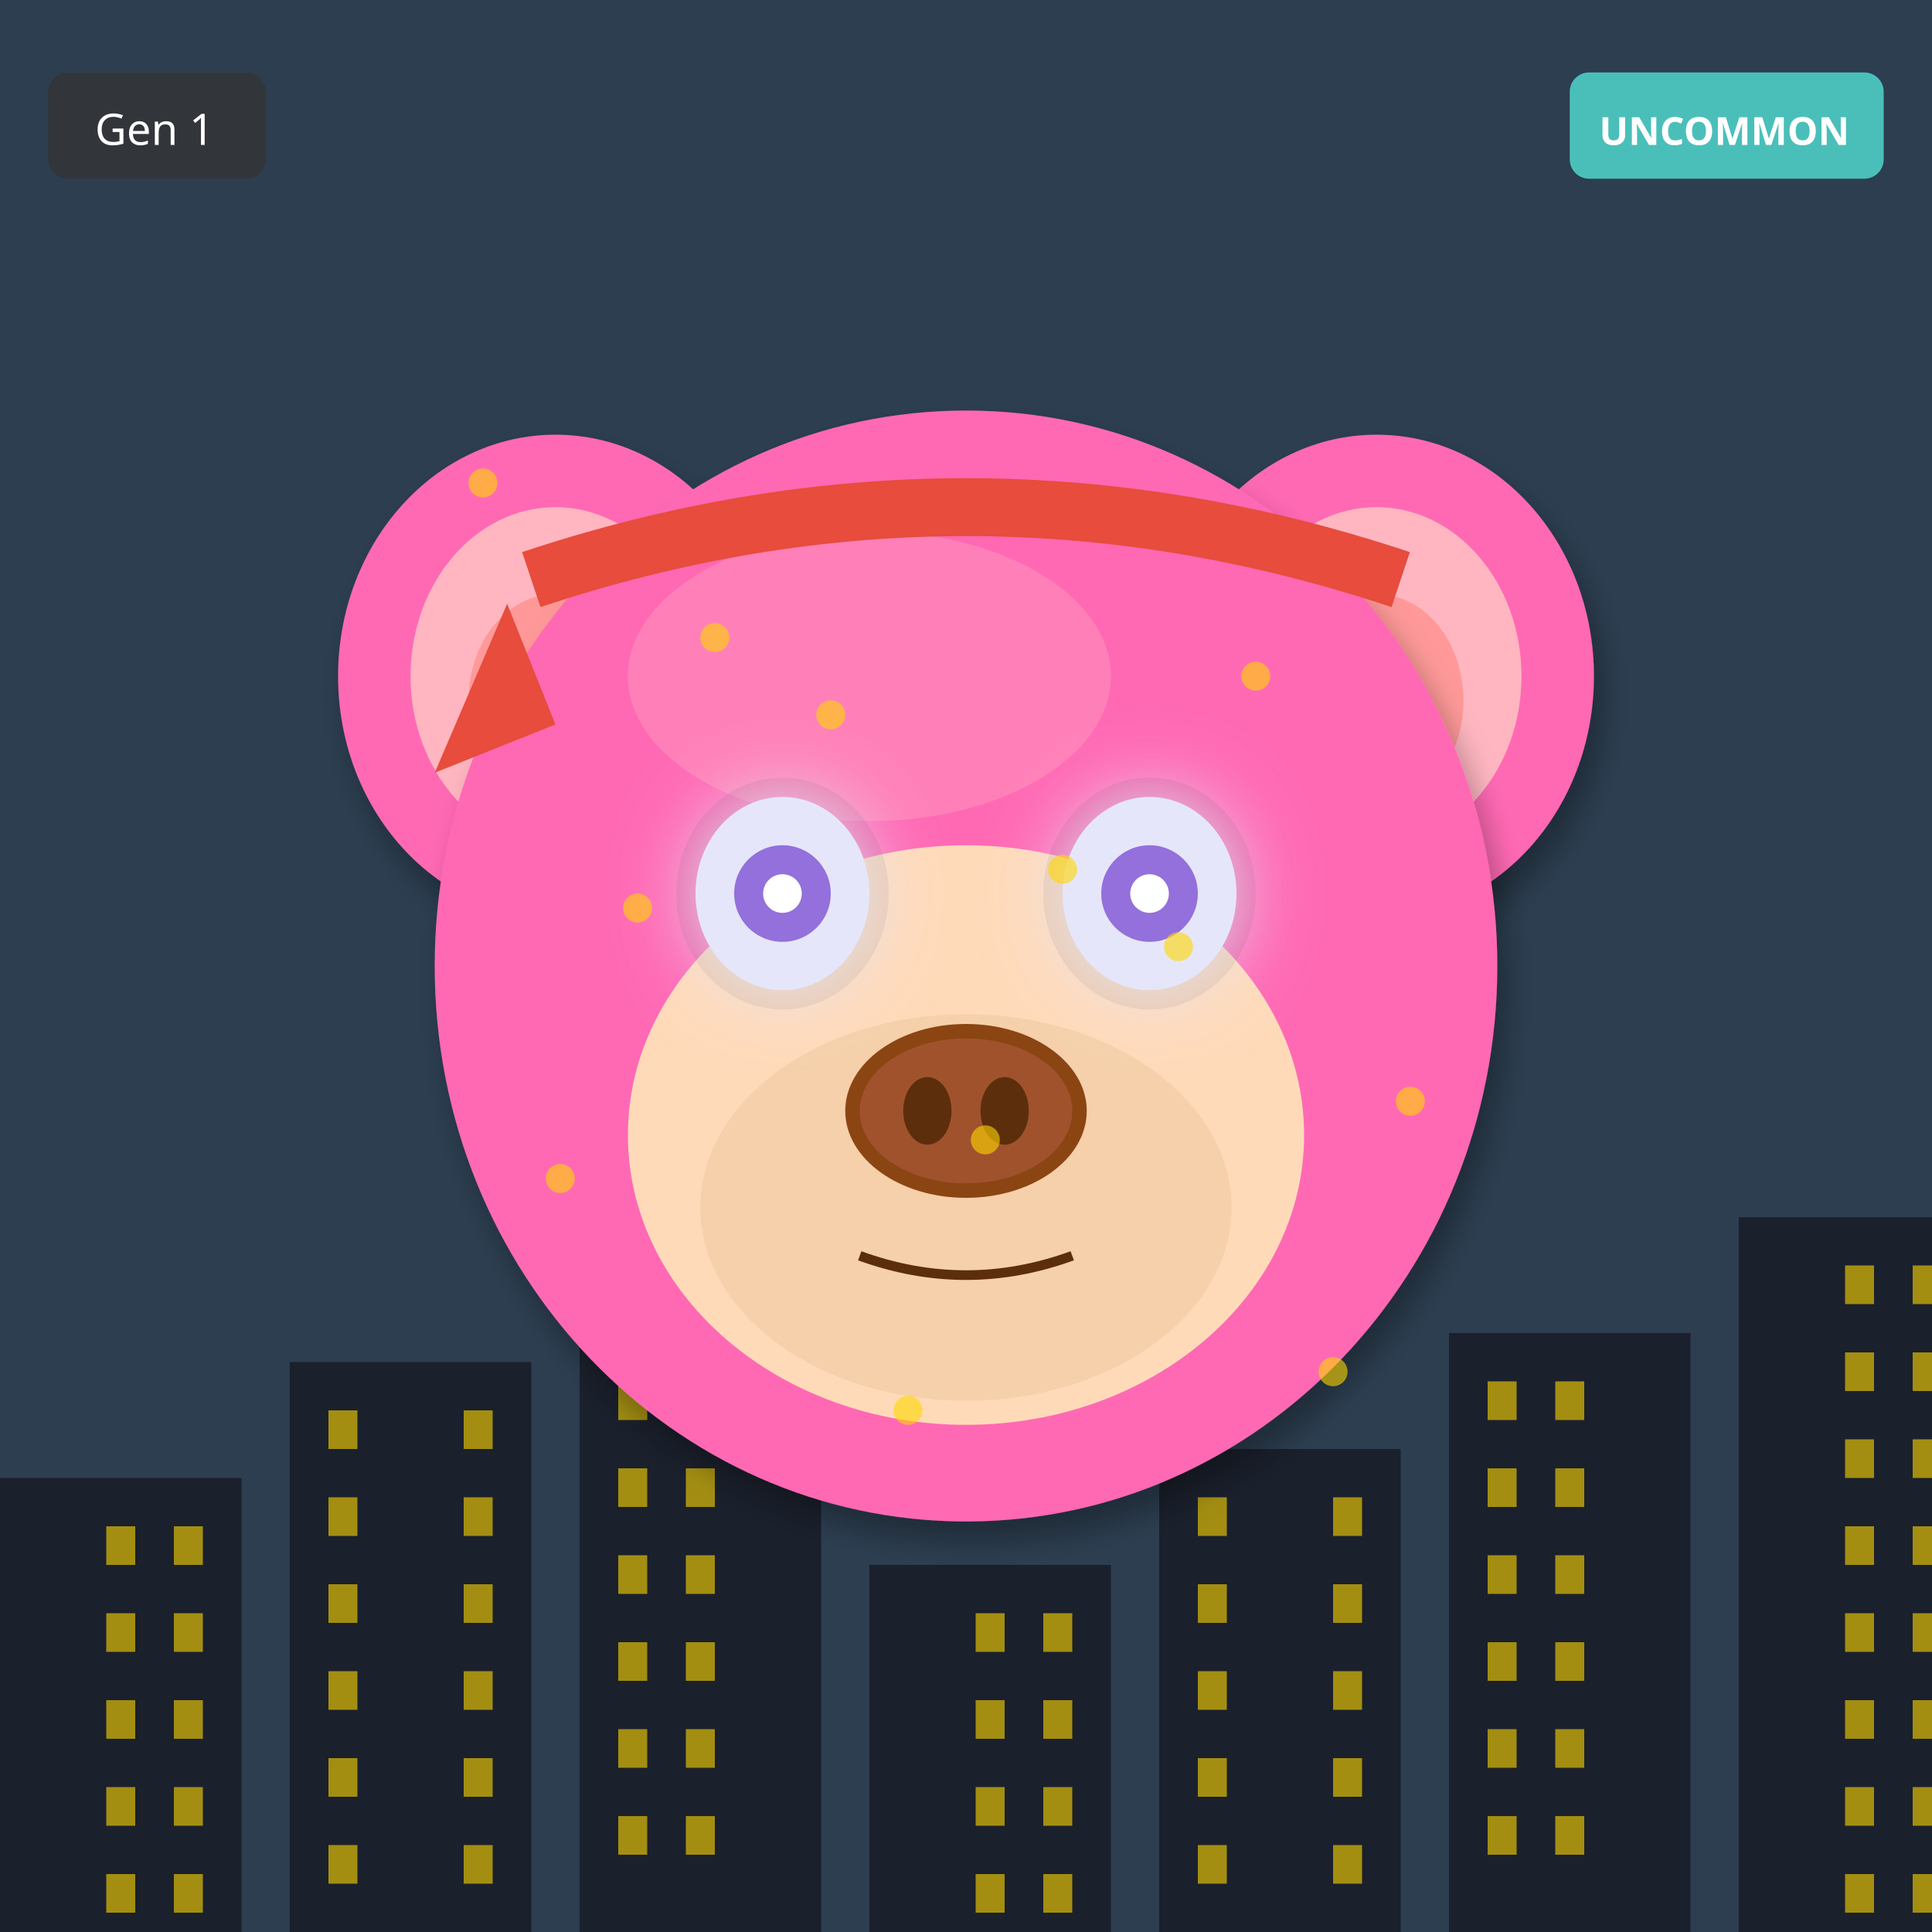
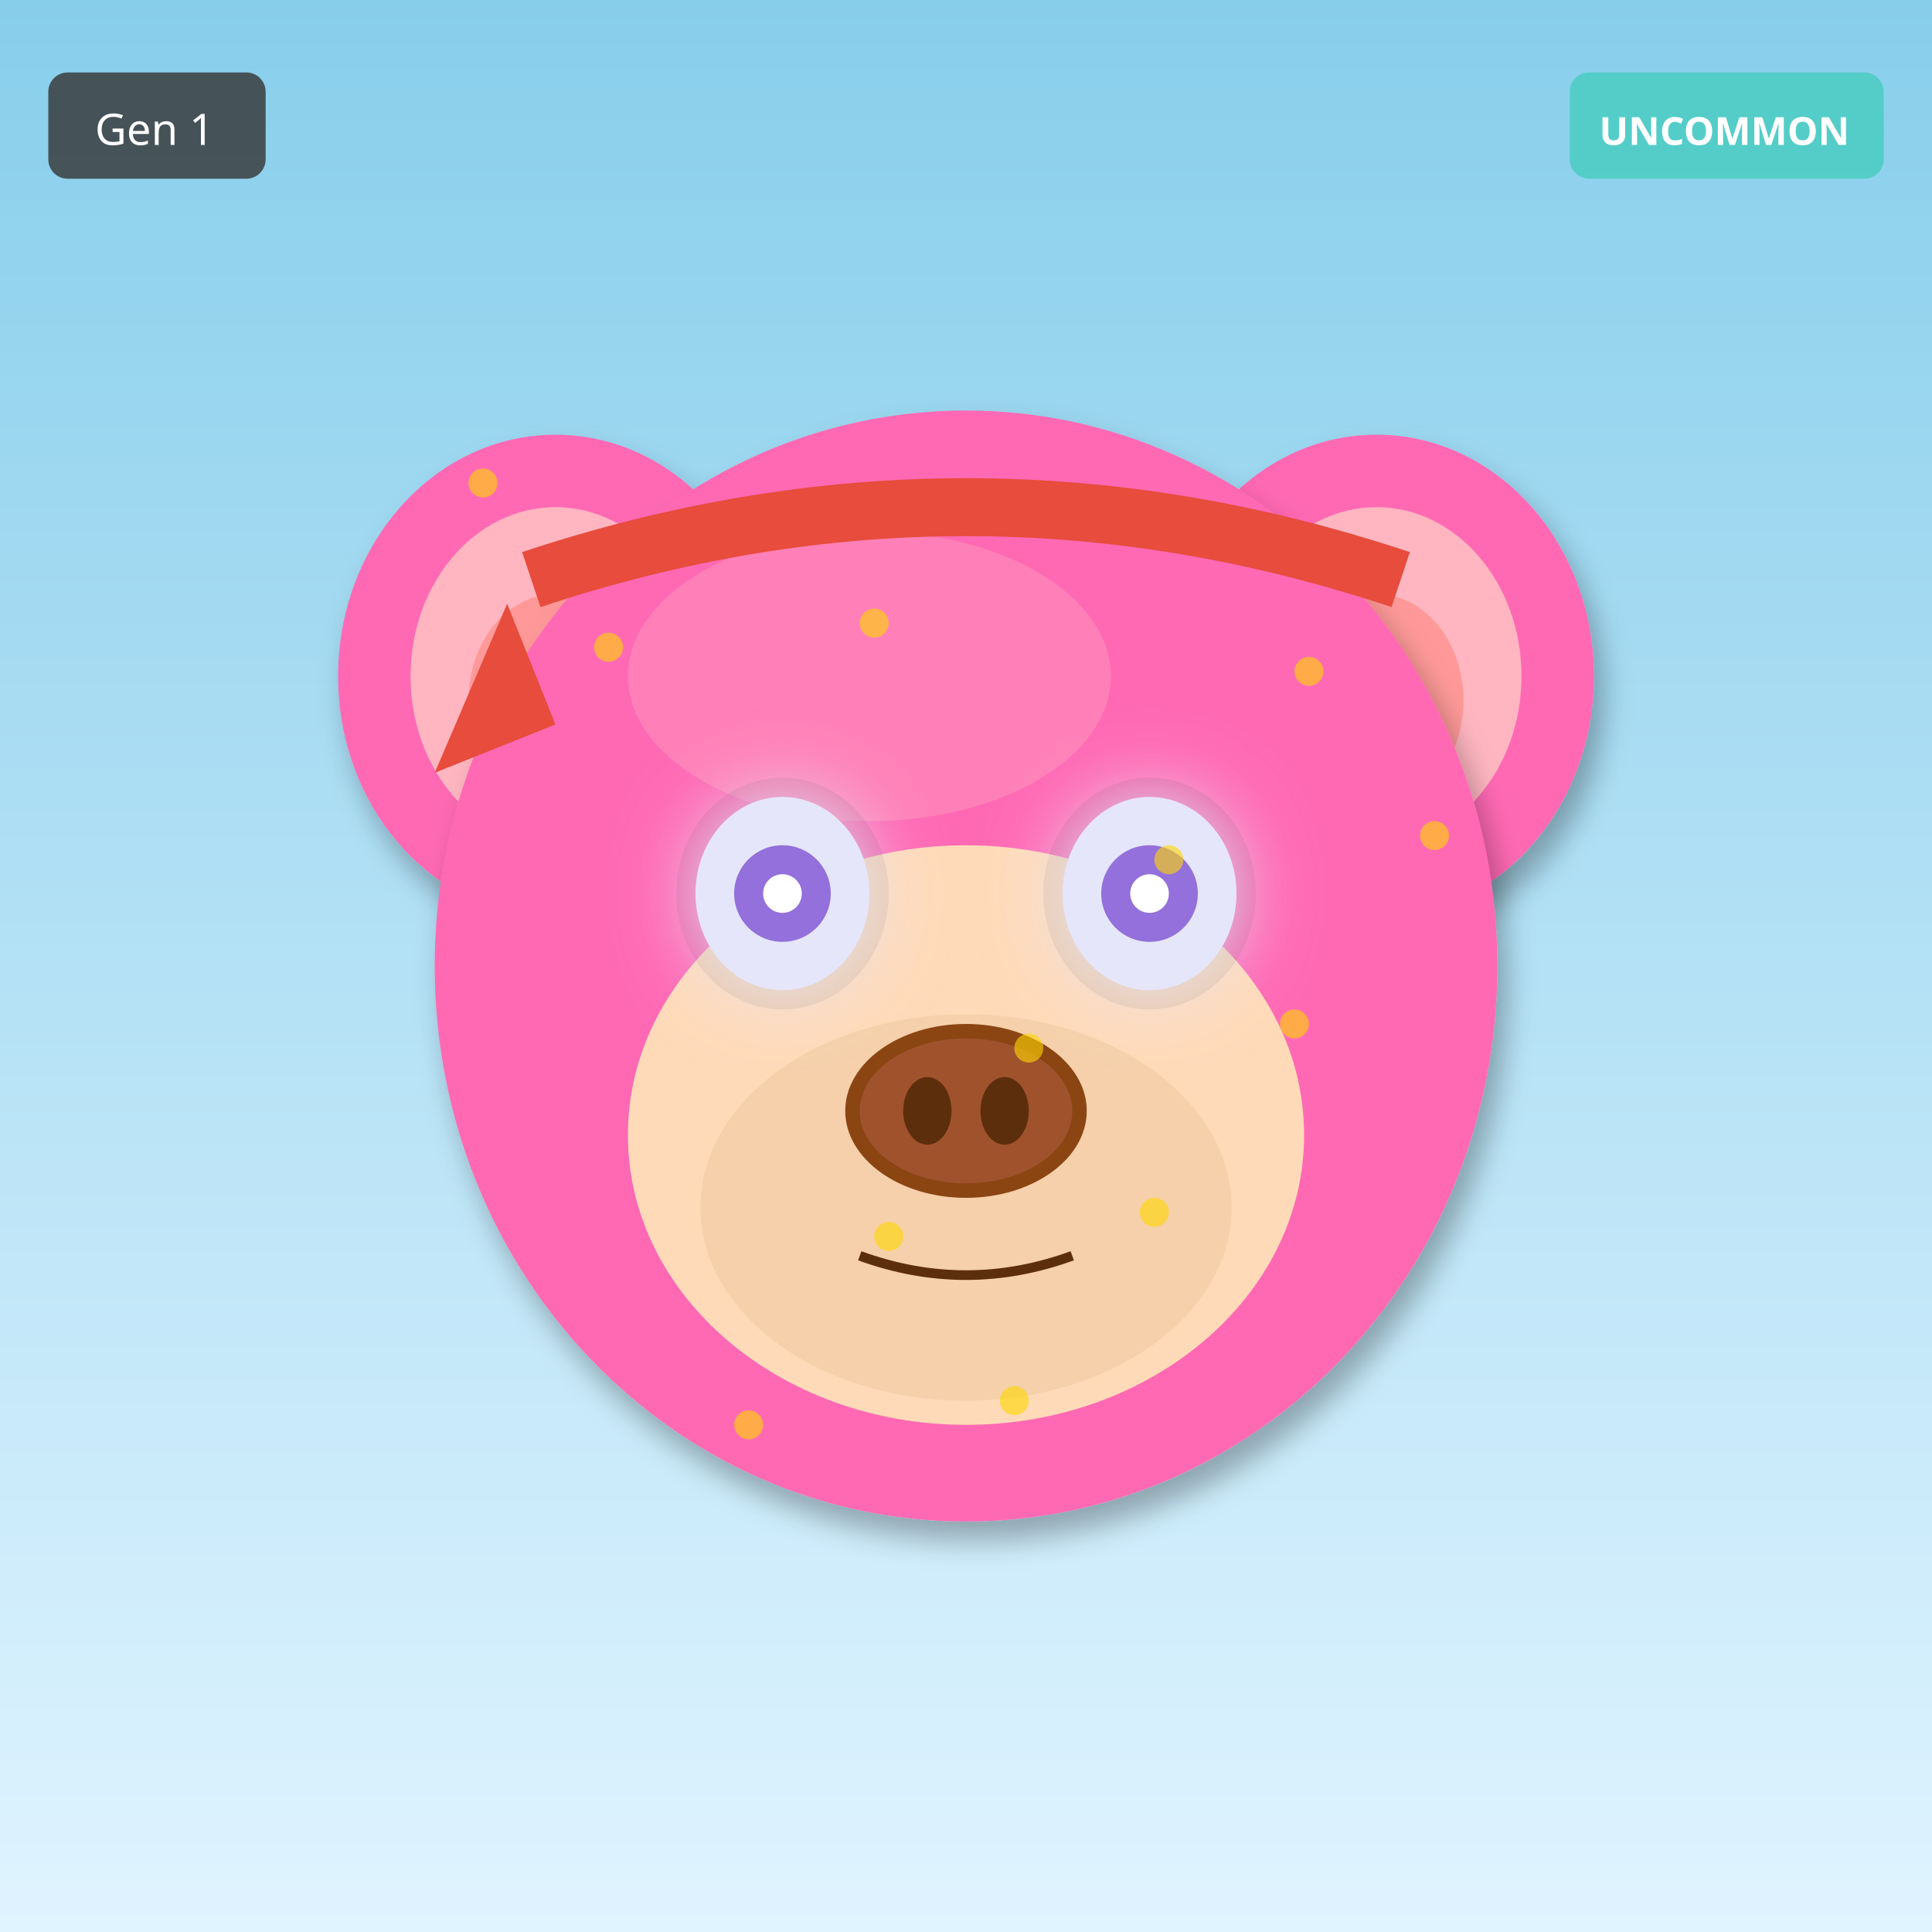
<svg xmlns="http://www.w3.org/2000/svg" width="400" height="400" viewBox="0 0 400 400">
  <defs>
    <filter id="shadow" x="-20%" y="-20%" width="140%" height="140%">
      <feDropShadow dx="2" dy="4" stdDeviation="3" flood-opacity="0.3" />
    </filter>
    <filter id="glow" x="-50%" y="-50%" width="200%" height="200%">
      <feGaussianBlur stdDeviation="8" result="blur" />
      <feMerge>
        <feMergeNode in="blur" />
        <feMergeNode in="SourceGraphic" />
      </feMerge>
    </filter>
    <linearGradient id="rainbow-body" x1="0%" y1="0%" x2="100%" y2="100%">
      <stop offset="0%" stop-color="#FF6B6B" />
      <stop offset="25%" stop-color="#FFE66D" />
      <stop offset="50%" stop-color="#4ECDC4" />
      <stop offset="75%" stop-color="#45B7D1" />
      <stop offset="100%" stop-color="#DDA0DD" />
    </linearGradient>
    <radialGradient id="galaxy-body" cx="30%" cy="30%">
      <stop offset="0%" stop-color="#E6E6FA" />
      <stop offset="50%" stop-color="#9370DB" />
      <stop offset="100%" stop-color="#1A0033" />
    </radialGradient>
    <linearGradient id="holo-body" x1="0%" y1="0%" x2="100%" y2="100%">
      <stop offset="0%" stop-color="#FF00FF" />
      <stop offset="50%" stop-color="#00FFFF" />
      <stop offset="100%" stop-color="#FFFF00" />
    </linearGradient>
    <linearGradient id="sky-gradient" x1="0%" y1="0%" x2="0%" y2="100%">
      <stop offset="0%" stop-color="#87CEEB" />
      <stop offset="100%" stop-color="#E0F4FF" />
    </linearGradient>
    <linearGradient id="grass-gradient" x1="0%" y1="0%" x2="0%" y2="100%">
      <stop offset="0%" stop-color="#90EE90" />
      <stop offset="100%" stop-color="#228B22" />
    </linearGradient>
    <linearGradient id="sunset-gradient" x1="0%" y1="0%" x2="0%" y2="100%">
      <stop offset="0%" stop-color="#FF6B6B" />
      <stop offset="50%" stop-color="#FFE66D" />
      <stop offset="100%" stop-color="#4ECDC4" />
    </linearGradient>
    <linearGradient id="aurora-gradient" x1="0%" y1="0%" x2="100%" y2="100%">
      <stop offset="0%" stop-color="#0D1B2A" />
      <stop offset="30%" stop-color="#00FF7F" />
      <stop offset="70%" stop-color="#FF00FF" />
      <stop offset="100%" stop-color="#0D1B2A" />
    </linearGradient>
    <radialGradient id="multiverse-gradient" cx="50%" cy="50%">
      <stop offset="0%" stop-color="#FFD700" />
      <stop offset="40%" stop-color="#FF00FF" />
      <stop offset="70%" stop-color="#00FFFF" />
      <stop offset="100%" stop-color="#000" />
    </radialGradient>
    <linearGradient id="rift-gradient" x1="0%" y1="0%" x2="100%" y2="100%">
      <stop offset="0%" stop-color="#000" />
      <stop offset="30%" stop-color="#9400D3" />
      <stop offset="50%" stop-color="#00FFFF" />
      <stop offset="70%" stop-color="#9400D3" />
      <stop offset="100%" stop-color="#000" />
    </linearGradient>
    <linearGradient id="heaven-gradient" x1="0%" y1="0%" x2="0%" y2="100%">
      <stop offset="0%" stop-color="#FFF" />
      <stop offset="50%" stop-color="#FFD700" stop-opacity="0.3" />
      <stop offset="100%" stop-color="#F0F8FF" />
    </linearGradient>
    <clipPath id="head-clip">
      <ellipse cx="200" cy="200" rx="110" ry="115" />
    </clipPath>
  </defs>
-   <rect width="400" height="400" fill="#2C3E50" />
-   <rect x="0" y="306" width="50" height="94" fill="#1A202C" />
-   <rect x="22" y="316" width="6" height="8" fill="#FFD700" opacity="0.6" />
-   <rect x="36" y="316" width="6" height="8" fill="#FFD700" opacity="0.6" />
-   <rect x="22" y="334" width="6" height="8" fill="#FFD700" opacity="0.6" />
-   <rect x="36" y="334" width="6" height="8" fill="#FFD700" opacity="0.6" />
-   <rect x="22" y="352" width="6" height="8" fill="#FFD700" opacity="0.6" />
-   <rect x="36" y="352" width="6" height="8" fill="#FFD700" opacity="0.6" />
-   <rect x="22" y="370" width="6" height="8" fill="#FFD700" opacity="0.6" />
-   <rect x="36" y="370" width="6" height="8" fill="#FFD700" opacity="0.6" />
-   <rect x="22" y="388" width="6" height="8" fill="#FFD700" opacity="0.6" />
-   <rect x="36" y="388" width="6" height="8" fill="#FFD700" opacity="0.6" />
-   <rect x="60" y="282" width="50" height="118" fill="#1A202C" />
-   <rect x="68" y="292" width="6" height="8" fill="#FFD700" opacity="0.6" />
-   <rect x="96" y="292" width="6" height="8" fill="#FFD700" opacity="0.6" />
-   <rect x="68" y="310" width="6" height="8" fill="#FFD700" opacity="0.6" />
-   <rect x="96" y="310" width="6" height="8" fill="#FFD700" opacity="0.6" />
-   <rect x="68" y="328" width="6" height="8" fill="#FFD700" opacity="0.6" />
-   <rect x="96" y="328" width="6" height="8" fill="#FFD700" opacity="0.6" />
-   <rect x="68" y="346" width="6" height="8" fill="#FFD700" opacity="0.6" />
-   <rect x="96" y="346" width="6" height="8" fill="#FFD700" opacity="0.6" />
-   <rect x="68" y="364" width="6" height="8" fill="#FFD700" opacity="0.6" />
-   <rect x="96" y="364" width="6" height="8" fill="#FFD700" opacity="0.6" />
-   <rect x="68" y="382" width="6" height="8" fill="#FFD700" opacity="0.6" />
-   <rect x="96" y="382" width="6" height="8" fill="#FFD700" opacity="0.6" />
-   <rect x="120" y="258" width="50" height="142" fill="#1A202C" />
-   <rect x="128" y="268" width="6" height="8" fill="#FFD700" opacity="0.6" />
-   <rect x="142" y="268" width="6" height="8" fill="#FFD700" opacity="0.6" />
-   <rect x="128" y="286" width="6" height="8" fill="#FFD700" opacity="0.6" />
-   <rect x="142" y="286" width="6" height="8" fill="#FFD700" opacity="0.6" />
-   <rect x="128" y="304" width="6" height="8" fill="#FFD700" opacity="0.6" />
-   <rect x="142" y="304" width="6" height="8" fill="#FFD700" opacity="0.6" />
-   <rect x="128" y="322" width="6" height="8" fill="#FFD700" opacity="0.6" />
-   <rect x="142" y="322" width="6" height="8" fill="#FFD700" opacity="0.6" />
-   <rect x="128" y="340" width="6" height="8" fill="#FFD700" opacity="0.6" />
-   <rect x="142" y="340" width="6" height="8" fill="#FFD700" opacity="0.6" />
-   <rect x="128" y="358" width="6" height="8" fill="#FFD700" opacity="0.6" />
-   <rect x="142" y="358" width="6" height="8" fill="#FFD700" opacity="0.6" />
-   <rect x="128" y="376" width="6" height="8" fill="#FFD700" opacity="0.6" />
-   <rect x="142" y="376" width="6" height="8" fill="#FFD700" opacity="0.6" />
-   <rect x="180" y="324" width="50" height="76" fill="#1A202C" />
-   <rect x="202" y="334" width="6" height="8" fill="#FFD700" opacity="0.6" />
-   <rect x="216" y="334" width="6" height="8" fill="#FFD700" opacity="0.6" />
-   <rect x="202" y="352" width="6" height="8" fill="#FFD700" opacity="0.6" />
-   <rect x="216" y="352" width="6" height="8" fill="#FFD700" opacity="0.6" />
-   <rect x="202" y="370" width="6" height="8" fill="#FFD700" opacity="0.6" />
-   <rect x="216" y="370" width="6" height="8" fill="#FFD700" opacity="0.6" />
-   <rect x="202" y="388" width="6" height="8" fill="#FFD700" opacity="0.6" />
-   <rect x="216" y="388" width="6" height="8" fill="#FFD700" opacity="0.6" />
-   <rect x="240" y="300" width="50" height="100" fill="#1A202C" />
-   <rect x="248" y="310" width="6" height="8" fill="#FFD700" opacity="0.6" />
-   <rect x="276" y="310" width="6" height="8" fill="#FFD700" opacity="0.6" />
-   <rect x="248" y="328" width="6" height="8" fill="#FFD700" opacity="0.6" />
-   <rect x="276" y="328" width="6" height="8" fill="#FFD700" opacity="0.6" />
-   <rect x="248" y="346" width="6" height="8" fill="#FFD700" opacity="0.6" />
-   <rect x="276" y="346" width="6" height="8" fill="#FFD700" opacity="0.6" />
-   <rect x="248" y="364" width="6" height="8" fill="#FFD700" opacity="0.6" />
-   <rect x="276" y="364" width="6" height="8" fill="#FFD700" opacity="0.6" />
-   <rect x="248" y="382" width="6" height="8" fill="#FFD700" opacity="0.6" />
-   <rect x="276" y="382" width="6" height="8" fill="#FFD700" opacity="0.6" />
-   <rect x="300" y="276" width="50" height="124" fill="#1A202C" />
-   <rect x="308" y="286" width="6" height="8" fill="#FFD700" opacity="0.6" />
-   <rect x="322" y="286" width="6" height="8" fill="#FFD700" opacity="0.6" />
-   <rect x="308" y="304" width="6" height="8" fill="#FFD700" opacity="0.6" />
-   <rect x="322" y="304" width="6" height="8" fill="#FFD700" opacity="0.6" />
-   <rect x="308" y="322" width="6" height="8" fill="#FFD700" opacity="0.6" />
-   <rect x="322" y="322" width="6" height="8" fill="#FFD700" opacity="0.6" />
-   <rect x="308" y="340" width="6" height="8" fill="#FFD700" opacity="0.6" />
-   <rect x="322" y="340" width="6" height="8" fill="#FFD700" opacity="0.6" />
-   <rect x="308" y="358" width="6" height="8" fill="#FFD700" opacity="0.6" />
-   <rect x="322" y="358" width="6" height="8" fill="#FFD700" opacity="0.6" />
-   <rect x="308" y="376" width="6" height="8" fill="#FFD700" opacity="0.6" />
-   <rect x="322" y="376" width="6" height="8" fill="#FFD700" opacity="0.6" />
-   <rect x="360" y="252" width="50" height="148" fill="#1A202C" />
-   <rect x="382" y="262" width="6" height="8" fill="#FFD700" opacity="0.6" />
-   <rect x="396" y="262" width="6" height="8" fill="#FFD700" opacity="0.6" />
-   <rect x="382" y="280" width="6" height="8" fill="#FFD700" opacity="0.6" />
-   <rect x="396" y="280" width="6" height="8" fill="#FFD700" opacity="0.6" />
-   <rect x="382" y="298" width="6" height="8" fill="#FFD700" opacity="0.6" />
-   <rect x="396" y="298" width="6" height="8" fill="#FFD700" opacity="0.6" />
-   <rect x="382" y="316" width="6" height="8" fill="#FFD700" opacity="0.6" />
-   <rect x="396" y="316" width="6" height="8" fill="#FFD700" opacity="0.6" />
-   <rect x="382" y="334" width="6" height="8" fill="#FFD700" opacity="0.6" />
-   <rect x="396" y="334" width="6" height="8" fill="#FFD700" opacity="0.6" />
-   <rect x="382" y="352" width="6" height="8" fill="#FFD700" opacity="0.6" />
-   <rect x="396" y="352" width="6" height="8" fill="#FFD700" opacity="0.6" />
-   <rect x="382" y="370" width="6" height="8" fill="#FFD700" opacity="0.6" />
-   <rect x="396" y="370" width="6" height="8" fill="#FFD700" opacity="0.6" />
-   <rect x="382" y="388" width="6" height="8" fill="#FFD700" opacity="0.6" />
-   <rect x="396" y="388" width="6" height="8" fill="#FFD700" opacity="0.6" />
+   <rect width="400" height="400" fill="url(#sky-gradient)" />
  <ellipse cx="115" cy="140" rx="45" ry="50" fill="#FF69B4" filter="url(#shadow)" />
  <ellipse cx="115" cy="140" rx="30" ry="35" fill="#FFB6C1" />
  <ellipse cx="115" cy="145" rx="18" ry="22" fill="#FF9999" />
  <ellipse cx="285" cy="140" rx="45" ry="50" fill="#FF69B4" filter="url(#shadow)" />
  <ellipse cx="285" cy="140" rx="30" ry="35" fill="#FFB6C1" />
  <ellipse cx="285" cy="145" rx="18" ry="22" fill="#FF9999" />
  <ellipse cx="200" cy="200" rx="110" ry="115" fill="#FF69B4" filter="url(#shadow)" />
  <ellipse cx="180" cy="140" rx="50" ry="30" fill="#FFB6C1" opacity="0.3" />
  <g clip-path="url(#head-clip)">
    <ellipse cx="200" cy="270" rx="45" ry="25" fill="#FF4500" opacity="0.2" />
    <ellipse cx="200" cy="260" rx="35" ry="20" fill="#FF6600" opacity="0.15" />
  </g>
  <ellipse cx="200" cy="235" rx="70" ry="60" fill="#FFDAB9" />
  <ellipse cx="200" cy="250" rx="55" ry="40" fill="#DEB887" opacity="0.3" />
  <ellipse cx="162" cy="185" rx="22" ry="24" fill="#000" opacity="0.08" />
  <ellipse cx="238" cy="185" rx="22" ry="24" fill="#000" opacity="0.08" />
  <ellipse cx="162" cy="185" rx="18" ry="20" fill="#E6E6FA" filter="url(#glow)" />
  <circle cx="162" cy="185" r="10" fill="#9370DB" />
  <circle cx="162" cy="185" r="4" fill="#FFF" />
  <ellipse cx="238" cy="185" rx="18" ry="20" fill="#E6E6FA" filter="url(#glow)" />
  <circle cx="238" cy="185" r="10" fill="#9370DB" />
  <circle cx="238" cy="185" r="4" fill="#FFF" />
  <g>
    <ellipse cx="200" cy="230" rx="25" ry="18" fill="#8B4513" />
    <ellipse cx="200" cy="230" rx="22" ry="15" fill="#A0522D" />
    <ellipse cx="192" cy="230" rx="5" ry="7" fill="#5D2E0C" />
    <ellipse cx="208" cy="230" rx="5" ry="7" fill="#5D2E0C" />
  </g>
  <path d="M178 260 Q200 268 222 260" stroke="#5D2E0C" stroke-width="2" fill="none" />
  <path d="M110 120 Q200 90 290 120" stroke="#E74C3C" stroke-width="12" fill="none" />
  <polygon points="105,125 90,160 115,150" fill="#E74C3C" />
  <circle cx="100" cy="100" r="3" fill="#FFD700" opacity="0.6" />
-   <circle cx="172" cy="148" r="3" fill="#FFD700" opacity="0.6" />
-   <circle cx="244" cy="196" r="3" fill="#FFD700" opacity="0.6" />
-   <circle cx="116" cy="244" r="3" fill="#FFD700" opacity="0.6" />
-   <circle cx="188" cy="292" r="3" fill="#FFD700" opacity="0.6" />
-   <circle cx="260" cy="140" r="3" fill="#FFD700" opacity="0.6" />
-   <circle cx="132" cy="188" r="3" fill="#FFD700" opacity="0.6" />
-   <circle cx="204" cy="236" r="3" fill="#FFD700" opacity="0.6" />
-   <circle cx="276" cy="284" r="3" fill="#FFD700" opacity="0.6" />
-   <circle cx="148" cy="132" r="3" fill="#FFD700" opacity="0.6" />
-   <circle cx="220" cy="180" r="3" fill="#FFD700" opacity="0.6" />
-   <circle cx="292" cy="228" r="3" fill="#FFD700" opacity="0.6" />
+   <circle cx="271" cy="139" r="3" fill="#FFD700" opacity="0.6" />
+   <circle cx="242" cy="178" r="3" fill="#FFD700" opacity="0.6" />
+   <circle cx="213" cy="217" r="3" fill="#FFD700" opacity="0.6" />
+   <circle cx="184" cy="256" r="3" fill="#FFD700" opacity="0.6" />
+   <circle cx="155" cy="295" r="3" fill="#FFD700" opacity="0.6" />
+   <circle cx="126" cy="134" r="3" fill="#FFD700" opacity="0.6" />
+   <circle cx="297" cy="173" r="3" fill="#FFD700" opacity="0.6" />
+   <circle cx="268" cy="212" r="3" fill="#FFD700" opacity="0.6" />
+   <circle cx="239" cy="251" r="3" fill="#FFD700" opacity="0.6" />
+   <circle cx="210" cy="290" r="3" fill="#FFD700" opacity="0.6" />
+   <circle cx="181" cy="129" r="3" fill="#FFD700" opacity="0.6" />
  <g transform="translate(325, 15)">
    <rect width="65" height="22" rx="4" fill="#4ECDC4" opacity="0.9" />
    <text x="32" y="15" font-size="8" fill="#FFF" text-anchor="middle" font-family="sans-serif" font-weight="bold">UNCOMMON</text>
  </g>
  <g transform="translate(10, 15)">
    <rect width="45" height="22" rx="4" fill="#333" opacity="0.8" />
    <text x="22" y="15" font-size="9" fill="#FFF" text-anchor="middle" font-family="sans-serif">Gen 1</text>
  </g>
</svg>
